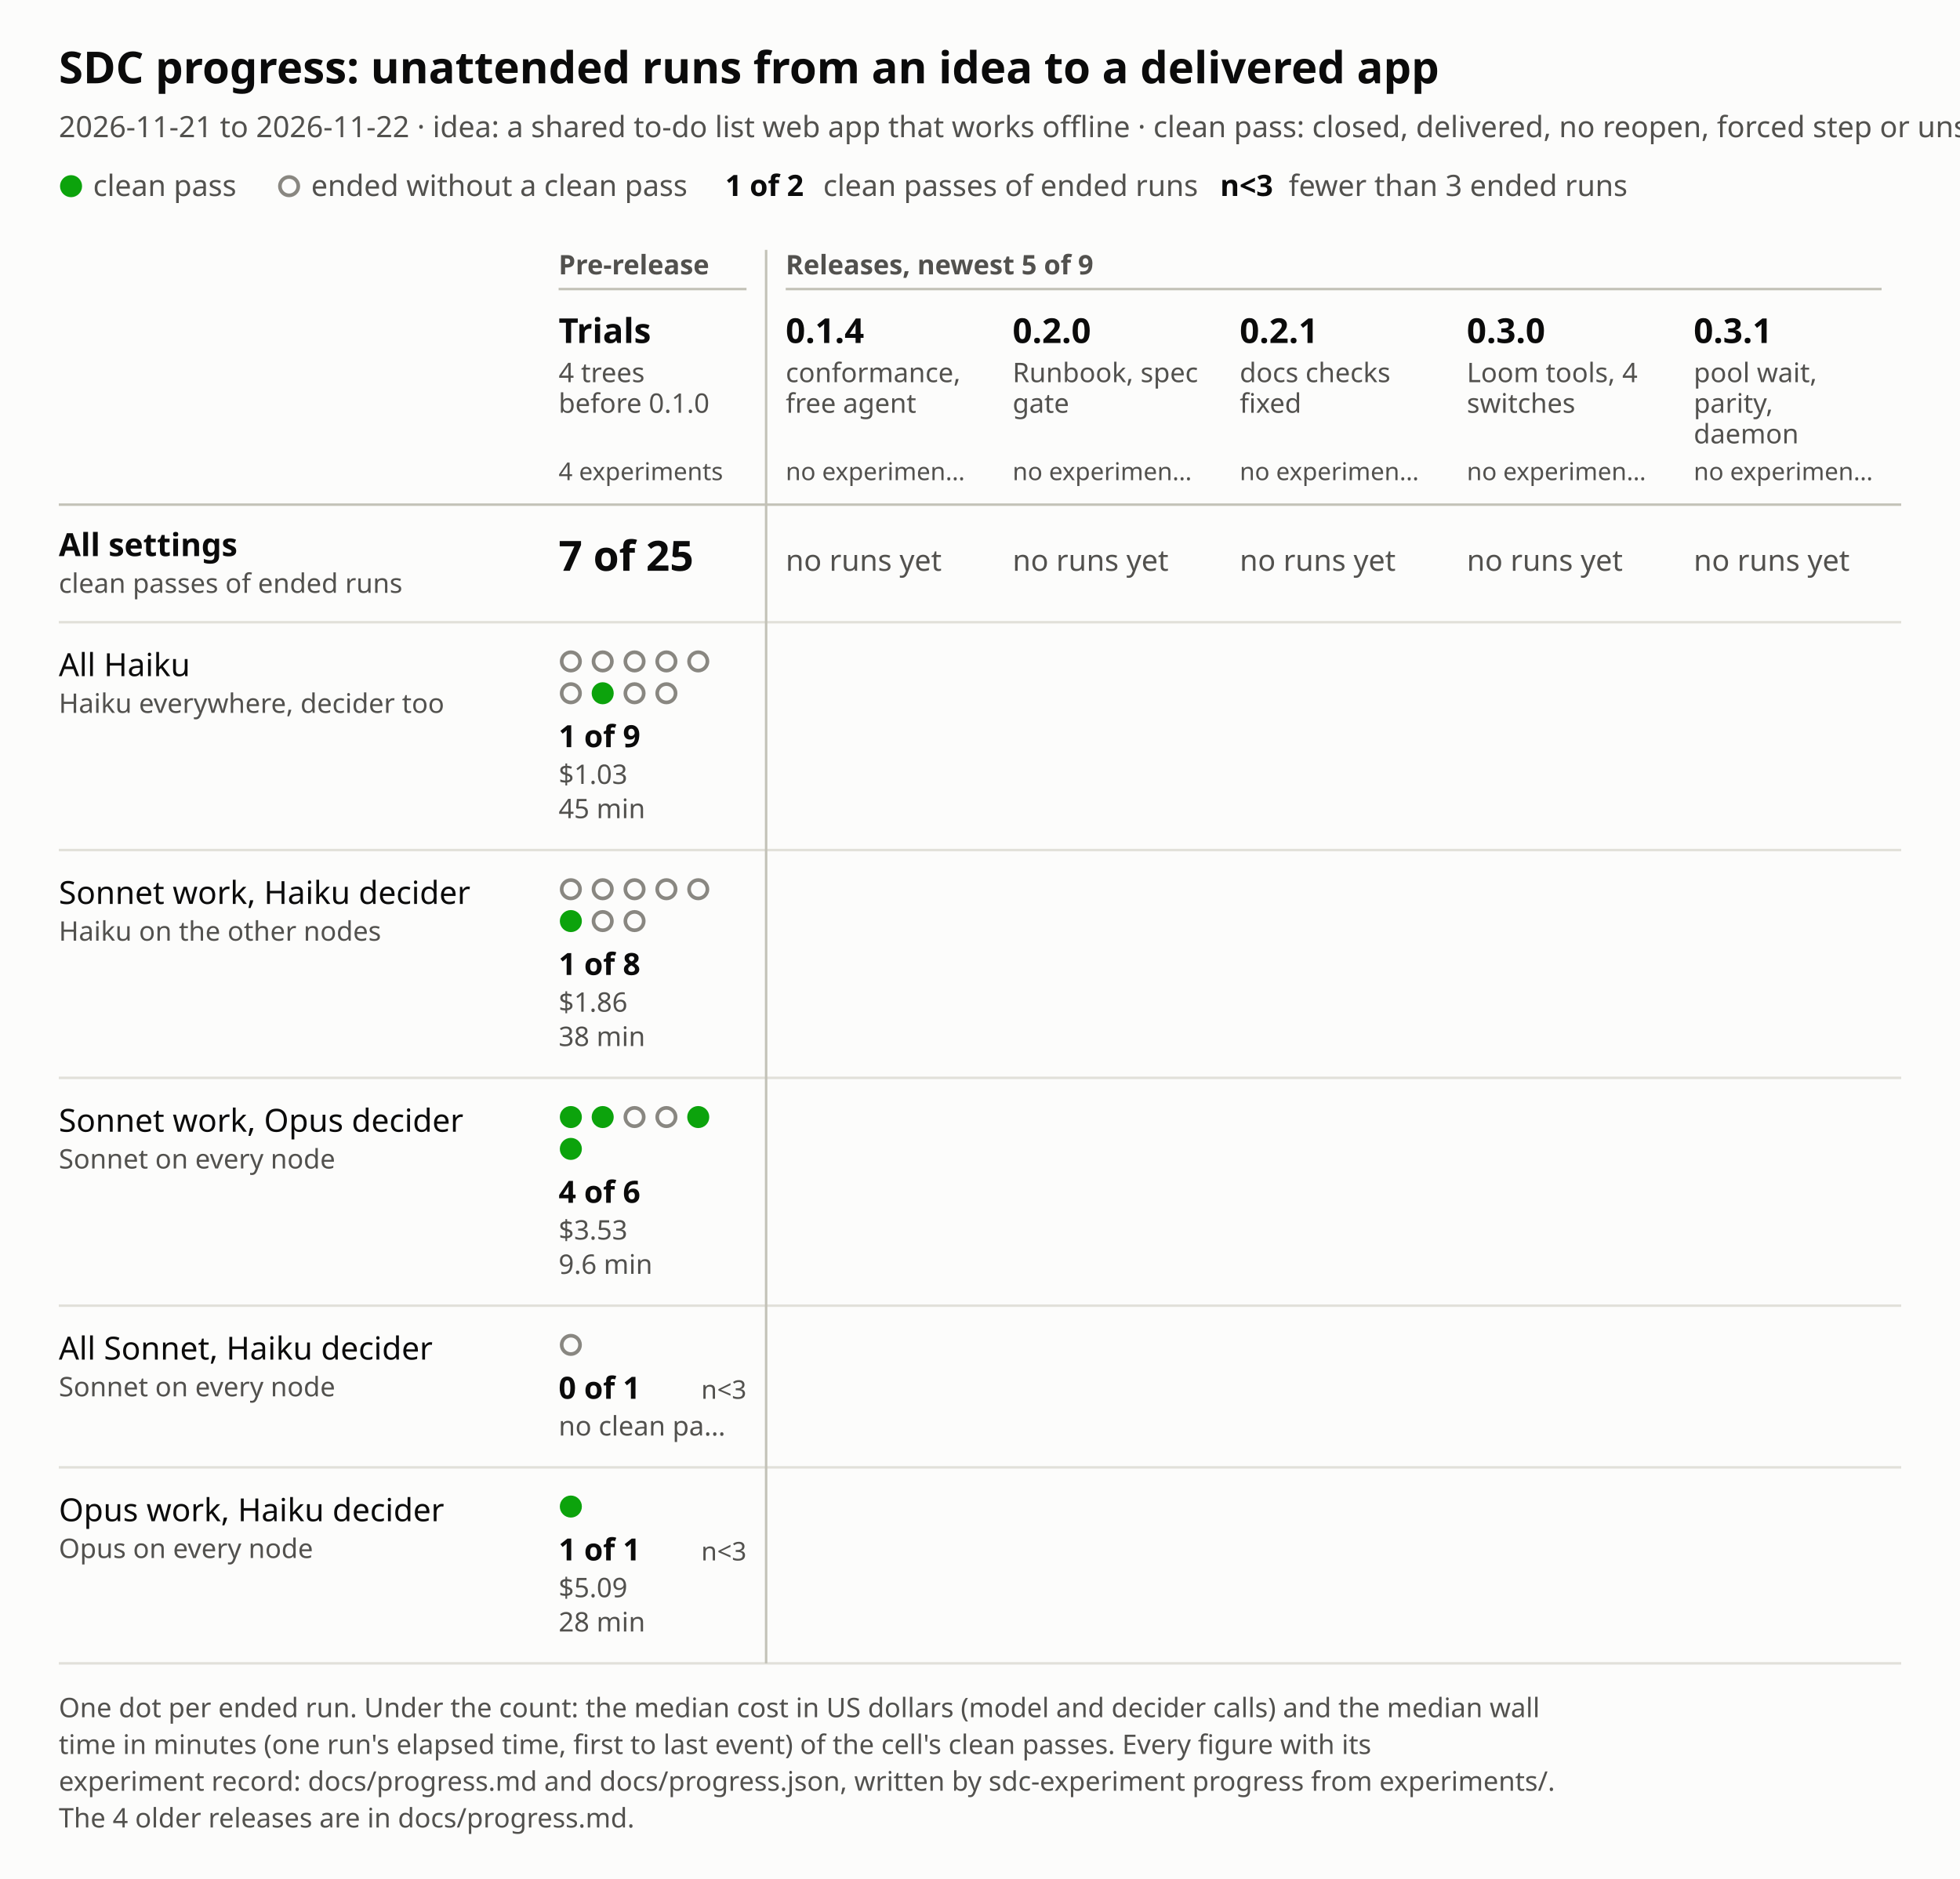
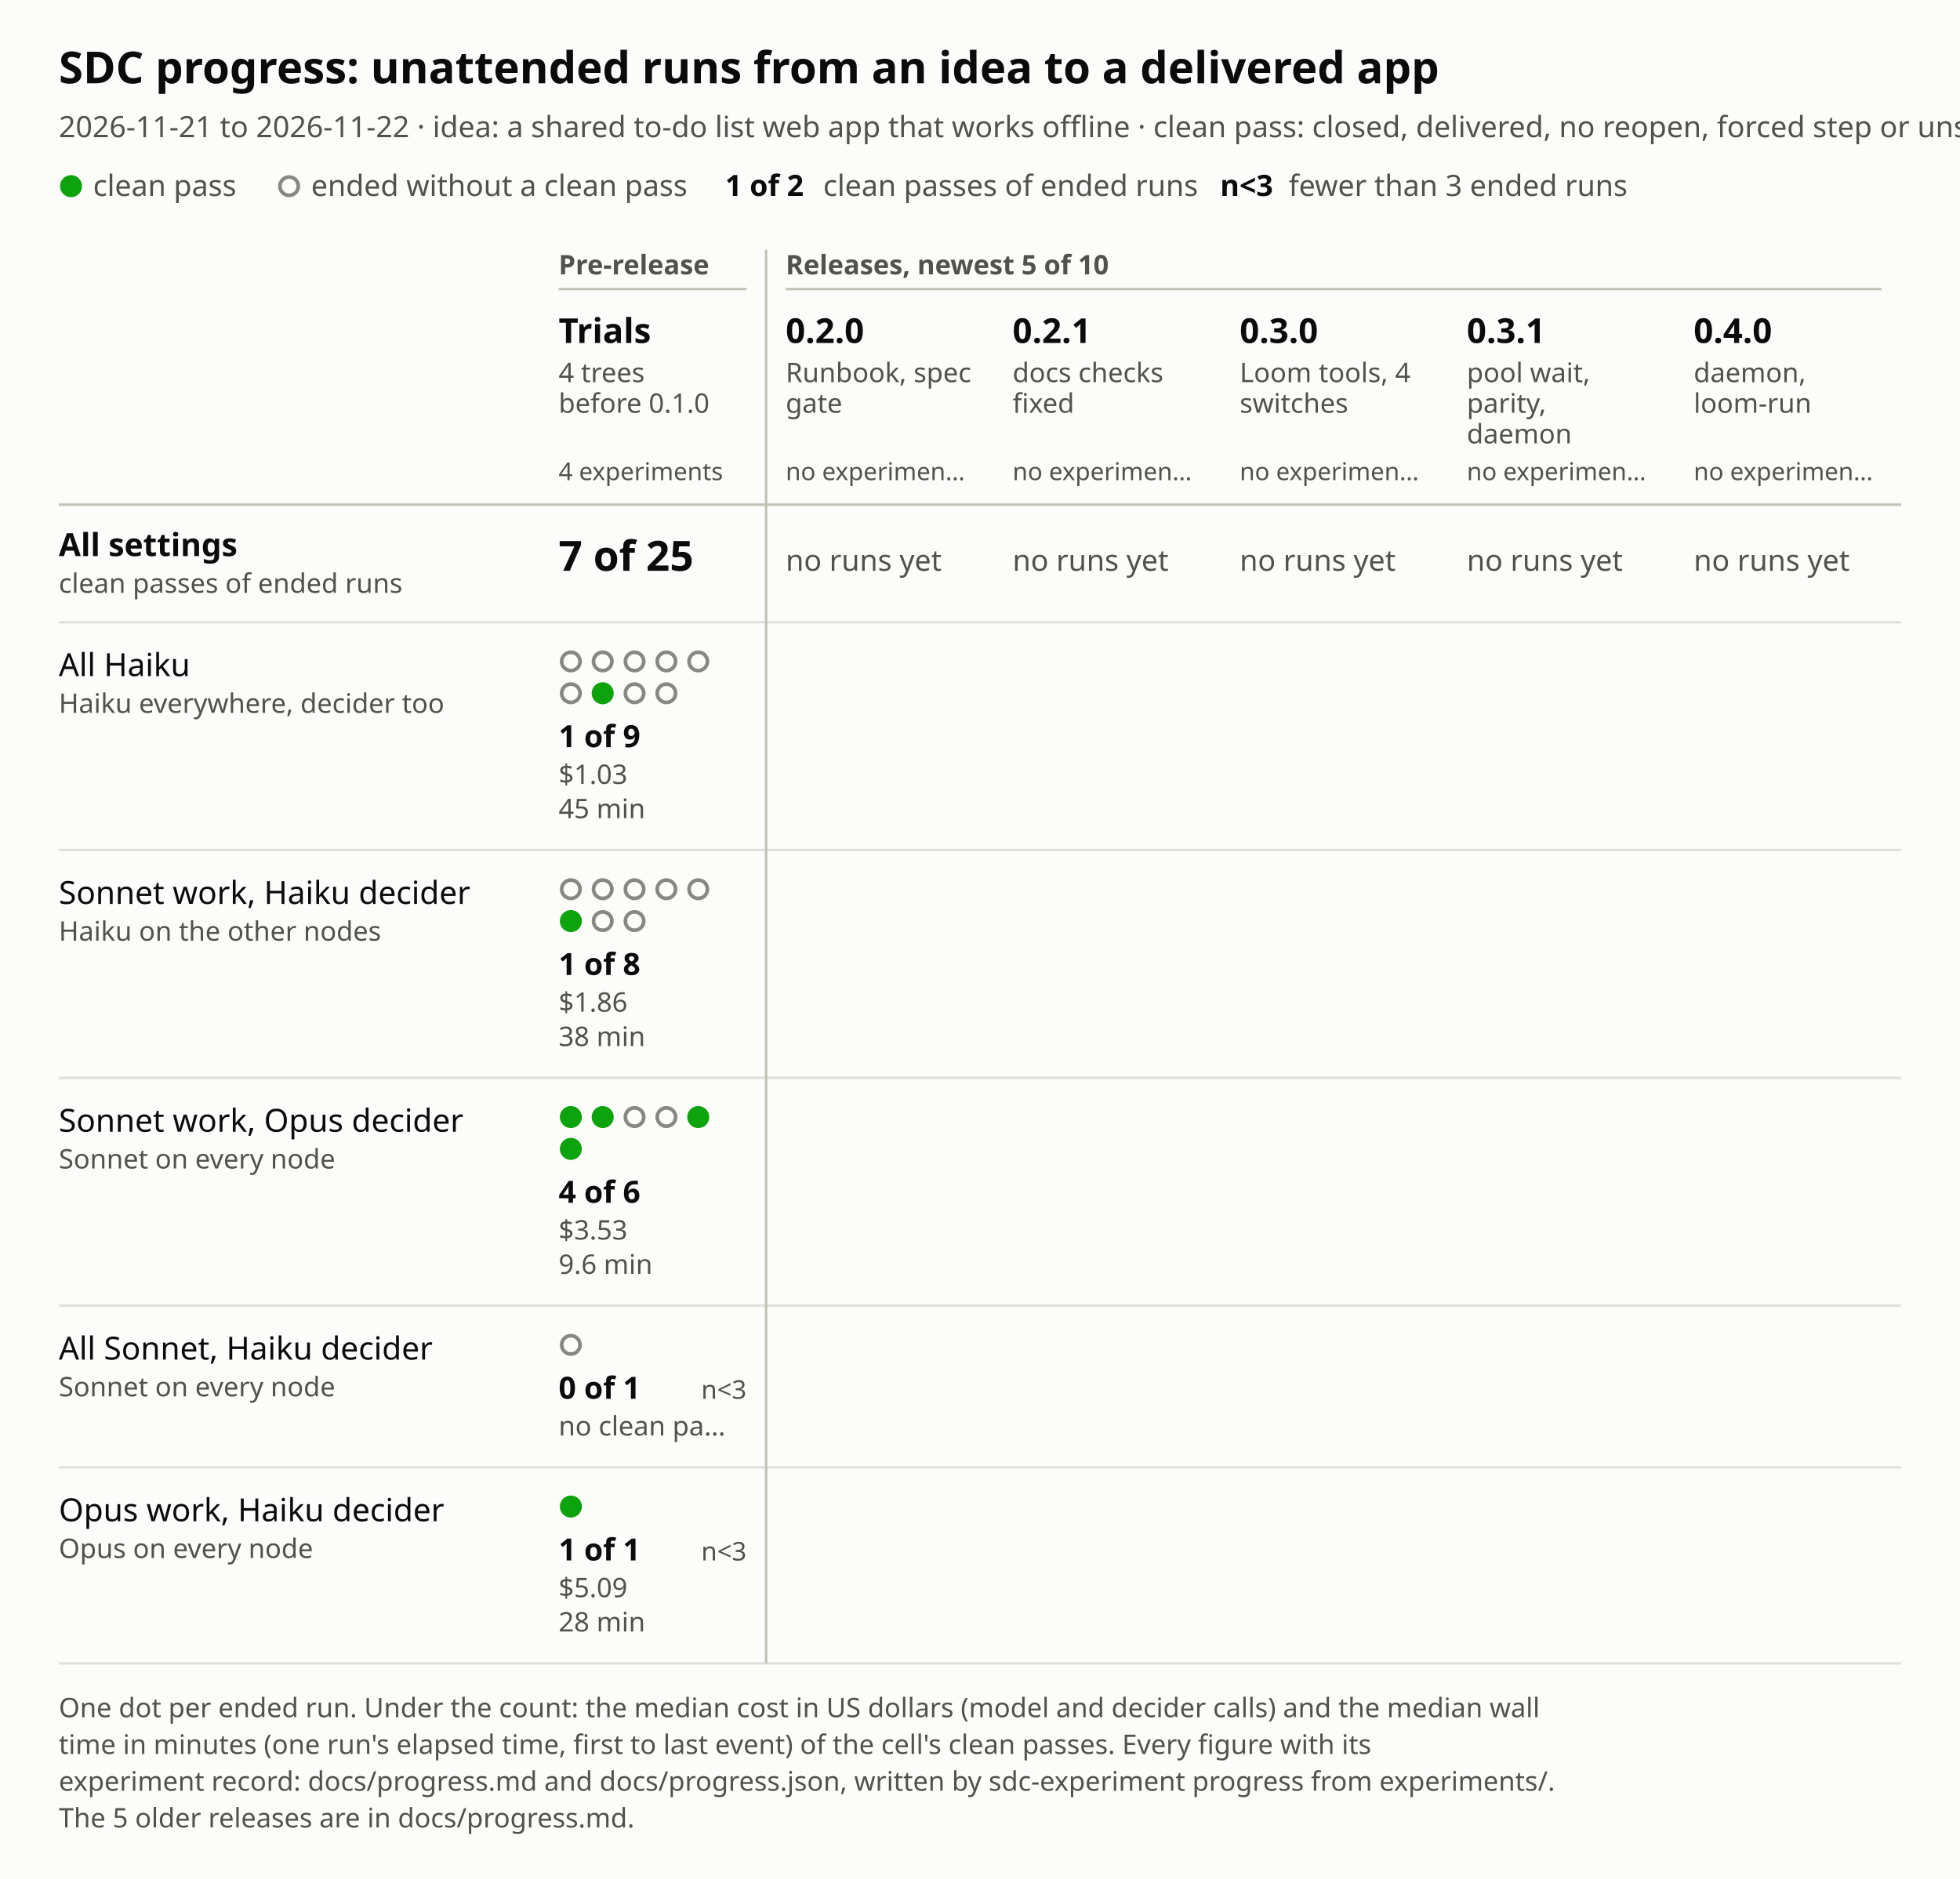
<svg xmlns="http://www.w3.org/2000/svg" viewBox="0 0 800 767" width="800" height="767" role="img" aria-labelledby="title desc">
  <style>text{font-family:system-ui,sans-serif}.bg{fill:#fcfcfb}.t1{fill:#0b0b0b}.t2{fill:#52514e}.gr{stroke:#e1e0d9}.ax{stroke:#c3c2b7}.ok{fill:#0ca30c}.no{fill:#fcfcfb;stroke:#898781}@media (prefers-color-scheme:dark){.bg{fill:#1a1a19}.t1{fill:#f0efec}.t2{fill:#c3c2b7}.gr{stroke:#2c2c2a}.ax{stroke:#454542}.no{fill:#1a1a19;stroke:#a3a29b}}</style>
  <rect width="800" height="767" class="bg" />
  <text x="24" y="34" class="t1" font-size="18" font-weight="600">SDC progress: unattended runs from an idea to a delivered app</text>
  <text x="24" y="56" class="t2" font-size="12">2026-11-21 to 2026-11-22 · idea: a shared to-do list web app that works offline · clean pass: closed, delivered, no reopen, forced step or unstick</text>
  <circle cx="29" cy="76" r="4.5" class="ok" />
  <text x="38" y="80" class="t2" font-size="12">clean pass</text>
  <circle cx="118" cy="76" r="3.75" class="no" stroke-width="1.5" />
  <text x="127" y="80" class="t2" font-size="12">ended without a clean pass</text>
  <text x="296" y="80" class="t1" font-size="12" font-weight="600">1 of 2</text>
  <text x="336" y="80" class="t2" font-size="12">clean passes of ended runs</text>
  <text x="498" y="80" class="t1" font-size="12" font-weight="600">n&lt;3</text>
  <text x="526" y="80" class="t2" font-size="12">fewer than 3 ended runs</text>
  <text x="228" y="112" class="t2" font-size="11" font-weight="600">Pre-release</text>
  <line x1="228" y1="118" x2="304.7" y2="118" class="ax" stroke-width="1" />
-   <text x="320.7" y="112" class="t2" font-size="11" font-weight="600">Releases, newest 5 of 9</text>
+   <text x="320.7" y="112" class="t2" font-size="11" font-weight="600">Releases, newest 5 of 10</text>
  <line x1="320.7" y1="118" x2="768" y2="118" class="ax" stroke-width="1" />
  <text x="228" y="140" class="t1" font-size="14" font-weight="600">Trials</text>
  <text x="228" y="156" class="t2" font-size="11">4 trees</text>
  <text x="228" y="168.5" class="t2" font-size="11">before 0.1.0</text>
  <text x="228" y="196" class="t2" font-size="10">4 experiments</text>
-   <text x="320.7" y="140" class="t1" font-size="14" font-weight="600">0.1.4</text>
-   <text x="320.7" y="156" class="t2" font-size="11">conformance,</text>
-   <text x="320.7" y="168.5" class="t2" font-size="11">free agent</text>
+   <text x="320.7" y="140" class="t1" font-size="14" font-weight="600">0.2.0</text>
+   <text x="320.7" y="156" class="t2" font-size="11">Runbook, spec</text>
+   <text x="320.7" y="168.5" class="t2" font-size="11">gate</text>
  <text x="320.7" y="196" class="t2" font-size="10">no experimen…</text>
-   <text x="413.3" y="140" class="t1" font-size="14" font-weight="600">0.2.0</text>
-   <text x="413.3" y="156" class="t2" font-size="11">Runbook, spec</text>
-   <text x="413.3" y="168.5" class="t2" font-size="11">gate</text>
+   <text x="413.3" y="140" class="t1" font-size="14" font-weight="600">0.2.1</text>
+   <text x="413.3" y="156" class="t2" font-size="11">docs checks</text>
+   <text x="413.3" y="168.5" class="t2" font-size="11">fixed</text>
  <text x="413.3" y="196" class="t2" font-size="10">no experimen…</text>
-   <text x="506" y="140" class="t1" font-size="14" font-weight="600">0.2.1</text>
-   <text x="506" y="156" class="t2" font-size="11">docs checks</text>
-   <text x="506" y="168.5" class="t2" font-size="11">fixed</text>
+   <text x="506" y="140" class="t1" font-size="14" font-weight="600">0.3.0</text>
+   <text x="506" y="156" class="t2" font-size="11">Loom tools, 4</text>
+   <text x="506" y="168.5" class="t2" font-size="11">switches</text>
  <text x="506" y="196" class="t2" font-size="10">no experimen…</text>
-   <text x="598.7" y="140" class="t1" font-size="14" font-weight="600">0.3.0</text>
-   <text x="598.7" y="156" class="t2" font-size="11">Loom tools, 4</text>
-   <text x="598.7" y="168.5" class="t2" font-size="11">switches</text>
+   <text x="598.7" y="140" class="t1" font-size="14" font-weight="600">0.3.1</text>
+   <text x="598.7" y="156" class="t2" font-size="11">pool wait,</text>
+   <text x="598.7" y="168.5" class="t2" font-size="11">parity,</text>
+   <text x="598.7" y="181" class="t2" font-size="11">daemon</text>
  <text x="598.7" y="196" class="t2" font-size="10">no experimen…</text>
-   <text x="691.3" y="140" class="t1" font-size="14" font-weight="600">0.3.1</text>
-   <text x="691.3" y="156" class="t2" font-size="11">pool wait,</text>
-   <text x="691.3" y="168.5" class="t2" font-size="11">parity,</text>
-   <text x="691.3" y="181" class="t2" font-size="11">daemon</text>
+   <text x="691.3" y="140" class="t1" font-size="14" font-weight="600">0.4.0</text>
+   <text x="691.3" y="156" class="t2" font-size="11">daemon,</text>
+   <text x="691.3" y="168.5" class="t2" font-size="11">loom-run</text>
  <text x="691.3" y="196" class="t2" font-size="10">no experimen…</text>
  <line x1="24" y1="206" x2="776" y2="206" class="ax" stroke-width="1" />
  <text x="24" y="227" class="t1" font-size="13" font-weight="600">All settings</text>
  <text x="24" y="242" class="t2" font-size="11">clean passes of ended runs</text>
  <text x="228" y="233" class="t1" font-size="17" font-weight="600">7 of 25</text>
  <rect x="220" y="206" width="92.7" height="48" fill="transparent" />
  <text x="320.7" y="233" class="t2" font-size="12">no runs yet</text>
  <rect x="312.7" y="206" width="92.7" height="48" fill="transparent" />
  <text x="413.3" y="233" class="t2" font-size="12">no runs yet</text>
  <rect x="405.3" y="206" width="92.7" height="48" fill="transparent" />
  <text x="506" y="233" class="t2" font-size="12">no runs yet</text>
  <rect x="498" y="206" width="92.7" height="48" fill="transparent" />
  <text x="598.7" y="233" class="t2" font-size="12">no runs yet</text>
  <rect x="590.7" y="206" width="92.7" height="48" fill="transparent" />
  <text x="691.3" y="233" class="t2" font-size="12">no runs yet</text>
  <rect x="683.3" y="206" width="92.7" height="48" fill="transparent" />
  <line x1="24" y1="254" x2="776" y2="254" class="gr" stroke-width="1" />
  <text x="24" y="276" class="t1" font-size="13">All Haiku</text>
  <text x="24" y="291" class="t2" font-size="11">Haiku everywhere, decider too</text>
  <circle cx="233" cy="270" r="3.75" class="no" stroke-width="1.5" />
  <circle cx="246" cy="270" r="3.75" class="no" stroke-width="1.5" />
  <circle cx="259" cy="270" r="3.75" class="no" stroke-width="1.5" />
  <circle cx="272" cy="270" r="3.75" class="no" stroke-width="1.5" />
  <circle cx="285" cy="270" r="3.75" class="no" stroke-width="1.5" />
  <circle cx="233" cy="283" r="3.75" class="no" stroke-width="1.5" />
  <circle cx="246" cy="283" r="4.5" class="ok" />
  <circle cx="259" cy="283" r="3.75" class="no" stroke-width="1.5" />
  <circle cx="272" cy="283" r="3.75" class="no" stroke-width="1.5" />
  <text x="228" y="305" class="t1" font-size="12.5" font-weight="600">1 of 9</text>
  <text x="228" y="320" class="t2" font-size="11">$1.03</text>
  <text x="228" y="334" class="t2" font-size="11">45 min</text>
  <rect x="220" y="254" width="92.7" height="93" fill="transparent" />
  <line x1="24" y1="347" x2="776" y2="347" class="gr" stroke-width="1" />
  <text x="24" y="369" class="t1" font-size="13">Sonnet work, Haiku decider</text>
  <text x="24" y="384" class="t2" font-size="11">Haiku on the other nodes</text>
  <circle cx="233" cy="363" r="3.75" class="no" stroke-width="1.5" />
  <circle cx="246" cy="363" r="3.75" class="no" stroke-width="1.5" />
  <circle cx="259" cy="363" r="3.75" class="no" stroke-width="1.5" />
  <circle cx="272" cy="363" r="3.75" class="no" stroke-width="1.5" />
  <circle cx="285" cy="363" r="3.75" class="no" stroke-width="1.5" />
  <circle cx="233" cy="376" r="4.5" class="ok" />
  <circle cx="246" cy="376" r="3.75" class="no" stroke-width="1.5" />
  <circle cx="259" cy="376" r="3.75" class="no" stroke-width="1.5" />
  <text x="228" y="398" class="t1" font-size="12.5" font-weight="600">1 of 8</text>
  <text x="228" y="413" class="t2" font-size="11">$1.86</text>
  <text x="228" y="427" class="t2" font-size="11">38 min</text>
  <rect x="220" y="347" width="92.7" height="93" fill="transparent" />
  <line x1="24" y1="440" x2="776" y2="440" class="gr" stroke-width="1" />
  <text x="24" y="462" class="t1" font-size="13">Sonnet work, Opus decider</text>
  <text x="24" y="477" class="t2" font-size="11">Sonnet on every node</text>
  <circle cx="233" cy="456" r="4.5" class="ok" />
  <circle cx="246" cy="456" r="4.5" class="ok" />
  <circle cx="259" cy="456" r="3.75" class="no" stroke-width="1.5" />
  <circle cx="272" cy="456" r="3.75" class="no" stroke-width="1.5" />
  <circle cx="285" cy="456" r="4.5" class="ok" />
  <circle cx="233" cy="469" r="4.5" class="ok" />
  <text x="228" y="491" class="t1" font-size="12.5" font-weight="600">4 of 6</text>
  <text x="228" y="506" class="t2" font-size="11">$3.53</text>
  <text x="228" y="520" class="t2" font-size="11">9.6 min</text>
  <rect x="220" y="440" width="92.7" height="93" fill="transparent" />
  <line x1="24" y1="533" x2="776" y2="533" class="gr" stroke-width="1" />
  <text x="24" y="555" class="t1" font-size="13">All Sonnet, Haiku decider</text>
  <text x="24" y="570" class="t2" font-size="11">Sonnet on every node</text>
  <circle cx="233" cy="549" r="3.75" class="no" stroke-width="1.5" />
  <text x="228" y="571" class="t1" font-size="12.5" font-weight="600">0 of 1</text>
  <text x="304.7" y="571" class="t2" font-size="10.5" text-anchor="end">n&lt;3</text>
  <text x="228" y="586" class="t2" font-size="11">no clean pa…</text>
  <rect x="220" y="533" width="92.7" height="66" fill="transparent" />
  <line x1="24" y1="599" x2="776" y2="599" class="gr" stroke-width="1" />
  <text x="24" y="621" class="t1" font-size="13">Opus work, Haiku decider</text>
  <text x="24" y="636" class="t2" font-size="11">Opus on every node</text>
  <circle cx="233" cy="615" r="4.5" class="ok" />
  <text x="228" y="637" class="t1" font-size="12.5" font-weight="600">1 of 1</text>
  <text x="304.7" y="637" class="t2" font-size="10.5" text-anchor="end">n&lt;3</text>
  <text x="228" y="652" class="t2" font-size="11">$5.09</text>
  <text x="228" y="666" class="t2" font-size="11">28 min</text>
  <rect x="220" y="599" width="92.7" height="80" fill="transparent" />
  <line x1="24" y1="679" x2="776" y2="679" class="gr" stroke-width="1" />
  <line x1="312.7" y1="102" x2="312.7" y2="679" class="ax" stroke-width="1" />
  <text x="24" y="701" class="t2" font-size="11">One dot per ended run. Under the count: the median cost in US dollars (model and decider calls) and the median wall</text>
  <text x="24" y="716" class="t2" font-size="11">time in minutes (one run's elapsed time, first to last event) of the cell's clean passes. Every figure with its</text>
  <text x="24" y="731" class="t2" font-size="11">experiment record: docs/progress.md and docs/progress.json, written by sdc-experiment progress from experiments/.</text>
-   <text x="24" y="746" class="t2" font-size="11">The 4 older releases are in docs/progress.md.</text>
+   <text x="24" y="746" class="t2" font-size="11">The 5 older releases are in docs/progress.md.</text>
</svg>
